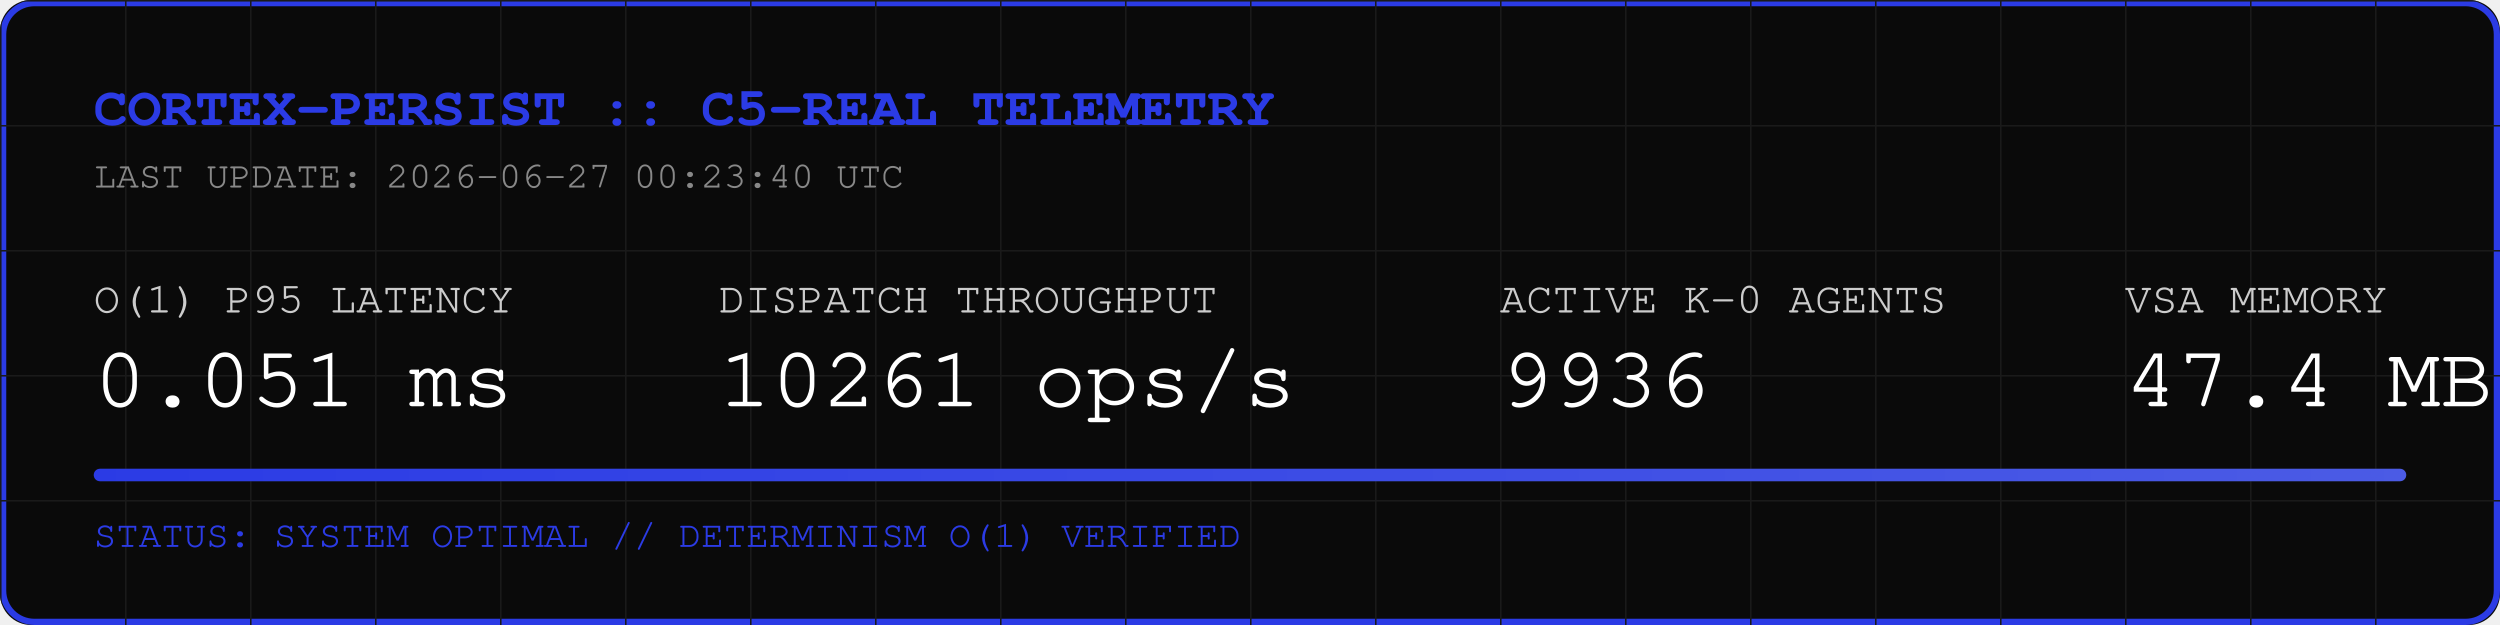
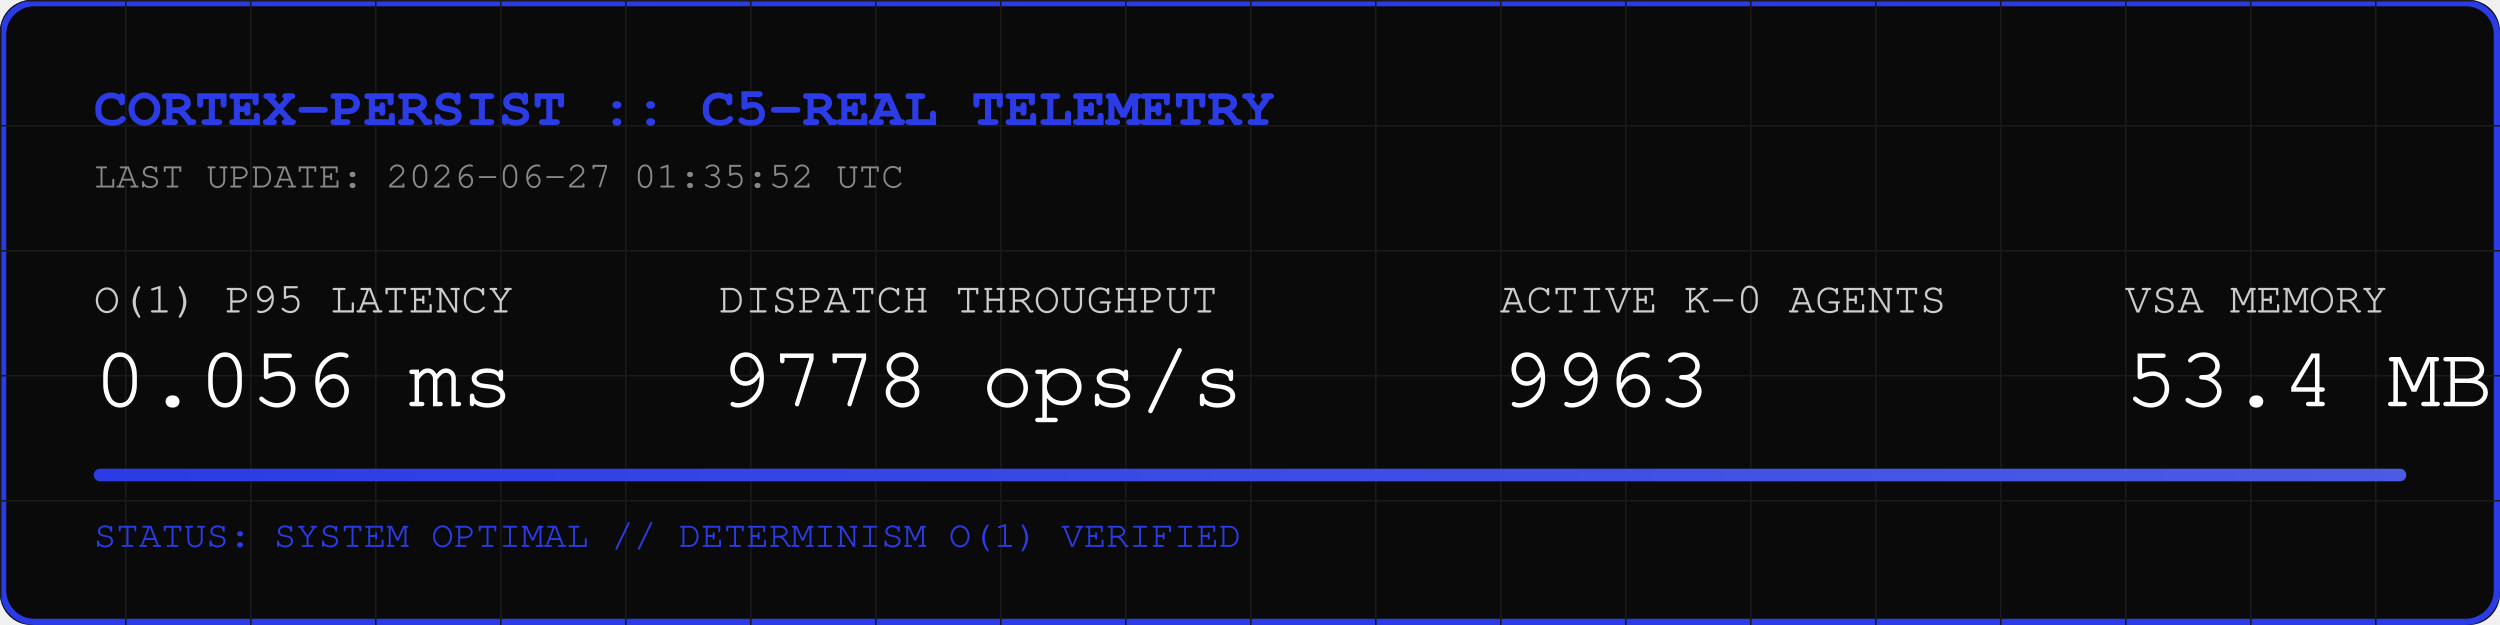
<svg xmlns="http://www.w3.org/2000/svg" width="800" height="200" viewBox="0 0 800 200">
  <rect width="800" height="200" fill="#0A0A0A" rx="10" />
  <rect width="798" height="198" x="1" y="1" fill="none" stroke="#2B3BE5" stroke-width="2" rx="10" />
  <defs>
    <pattern id="grid" width="40" height="40" patternUnits="userSpaceOnUse">
      <path d="M 40 0 L 0 0 0 40" fill="none" stroke="#1A1A1A" stroke-width="1" />
    </pattern>
    <linearGradient id="neon" x1="0%" y1="0%" x2="100%" y2="0%">
      <stop offset="0%" stop-color="#2B3BE5" />
      <stop offset="100%" stop-color="#4B5BE5" />
    </linearGradient>
  </defs>
  <rect width="800" height="200" fill="url(#grid)" rx="10" />
  <text x="30" y="40" font-family="Courier, monospace" font-size="18" fill="#2B3BE5" font-weight="bold">CORTEX-PERSIST :: C5-REAL TELEMETRY</text>
-   <text x="30" y="60" font-family="Courier, monospace" font-size="12" fill="#888888">LAST UPDATE: 2026-06-27 00:23:40 UTC</text>
+   <text x="30" y="60" font-family="Courier, monospace" font-size="12" fill="#888888">LAST UPDATE: 2026-06-27 01:35:52 UTC</text>
  <g transform="translate(30, 100)">
    <text x="0" y="0" font-family="Courier, monospace" font-size="14" fill="#CCCCCC">O(1) P95 LATENCY</text>
-     <text x="0" y="30" font-family="Courier, monospace" font-size="28" fill="#FFFFFF">0.051 ms</text>
+     <text x="0" y="30" font-family="Courier, monospace" font-size="28" fill="#FFFFFF">0.056 ms</text>
    <text x="200" y="0" font-family="Courier, monospace" font-size="14" fill="#CCCCCC">DISPATCH THROUGHPUT</text>
-     <text x="200" y="30" font-family="Courier, monospace" font-size="28" fill="#FFFFFF">10261 ops/s</text>
+     <text x="200" y="30" font-family="Courier, monospace" font-size="28" fill="#FFFFFF">9778 ops/s</text>
    <text x="450" y="0" font-family="Courier, monospace" font-size="14" fill="#CCCCCC">ACTIVE K-0 AGENTS</text>
-     <text x="450" y="30" font-family="Courier, monospace" font-size="28" fill="#FFFFFF">9936</text>
+     <text x="450" y="30" font-family="Courier, monospace" font-size="28" fill="#FFFFFF">9963</text>
    <text x="650" y="0" font-family="Courier, monospace" font-size="14" fill="#CCCCCC">VSA MEMORY</text>
-     <text x="650" y="30" font-family="Courier, monospace" font-size="28" fill="#FFFFFF">47.4 MB</text>
+     <text x="650" y="30" font-family="Courier, monospace" font-size="28" fill="#FFFFFF">53.4 MB</text>
  </g>
  <rect x="30" y="150" width="740" height="4" fill="#1A1A1A" rx="2" />
  <rect x="30" y="150" width="740" height="4" fill="url(#neon)" rx="2" />
  <text x="30" y="175" font-family="Courier, monospace" font-size="12" fill="#2B3BE5">STATUS: SYSTEM OPTIMAL // DETERMINISM O(1) VERIFIED</text>
</svg>
